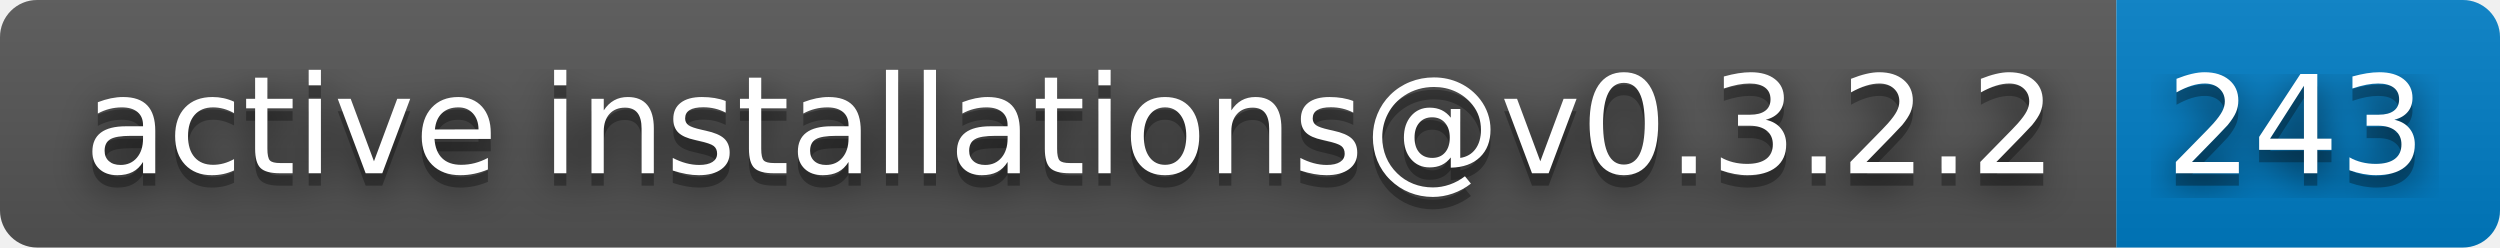
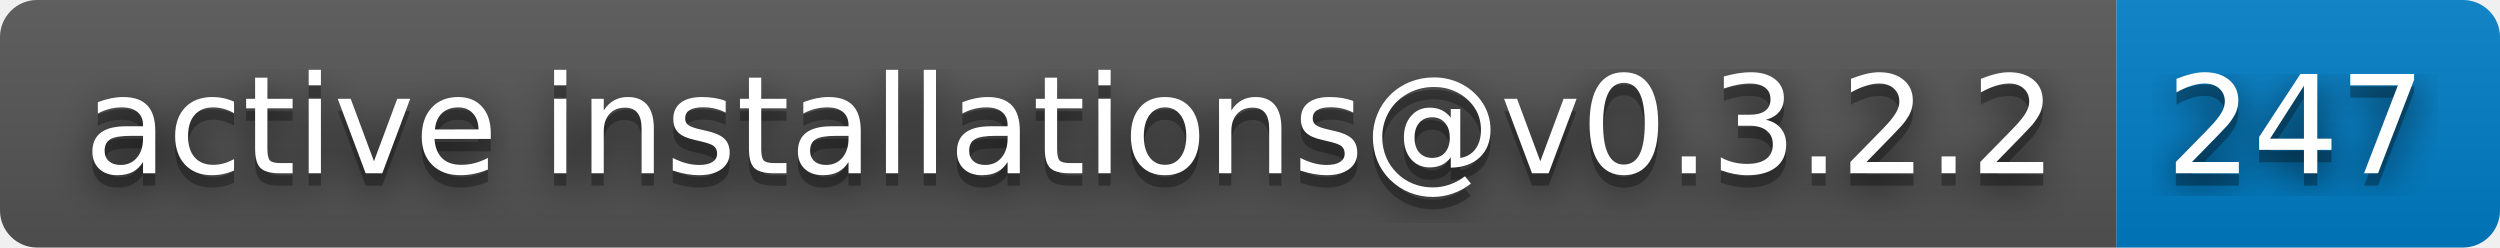
- <svg xmlns="http://www.w3.org/2000/svg" width="202" height="20" role="img" aria-label="active installations@v0.3.2.2: 243">
+ <svg xmlns="http://www.w3.org/2000/svg" width="202" height="20" role="img" aria-label="active installations@v0.3.2.2: 247">
  <filter id="blur">
    <feGaussianBlur stdDeviation="16" />
  </filter>
  <linearGradient id="s" x2="0" y2="100%">
    <stop offset="0" stop-color="#bbb" stop-opacity=".1" />
    <stop offset="1" stop-opacity=".1" />
  </linearGradient>
  <clipPath id="r">
    <rect width="202" height="20" rx="3" />
  </clipPath>
  <g clip-path="url(#r)">
    <rect width="171" height="20" fill="#555" />
    <rect x="171" width="31" height="20" fill="#007ec6" />
    <rect width="202" height="20" fill="url(#s)" />
  </g>
  <g fill="#fff" text-anchor="middle" font-family="Verdana,Geneva,DejaVu Sans,sans-serif" text-rendering="geometricPrecision" font-size="110">
    <g transform="scale(.1)">
      <g aria-hidden="true" fill="#010101">
        <text x="865" y="150" fill-opacity=".8" filter="url(#blur)" textLength="1610">active installations@v0.3.2.2</text>
        <text x="865" y="150" fill-opacity=".3" textLength="1610">active installations@v0.3.2.2</text>
      </g>
      <text x="865" y="140" textLength="1610">active installations@v0.3.2.2</text>
    </g>
    <g transform="scale(.1)">
      <g aria-hidden="true" fill="#010101">
-         <text x="1855" y="150" fill-opacity=".8" filter="url(#blur)" textLength="210">243</text>
-         <text x="1855" y="150" fill-opacity=".3" textLength="210">243</text>
+         <text x="1855" y="150" fill-opacity=".8" filter="url(#blur)" textLength="210">247</text>
+         <text x="1855" y="150" fill-opacity=".3" textLength="210">247</text>
      </g>
-       <text x="1855" y="140" textLength="210">243</text>
+       <text x="1855" y="140" textLength="210">247</text>
    </g>
  </g>
</svg>
